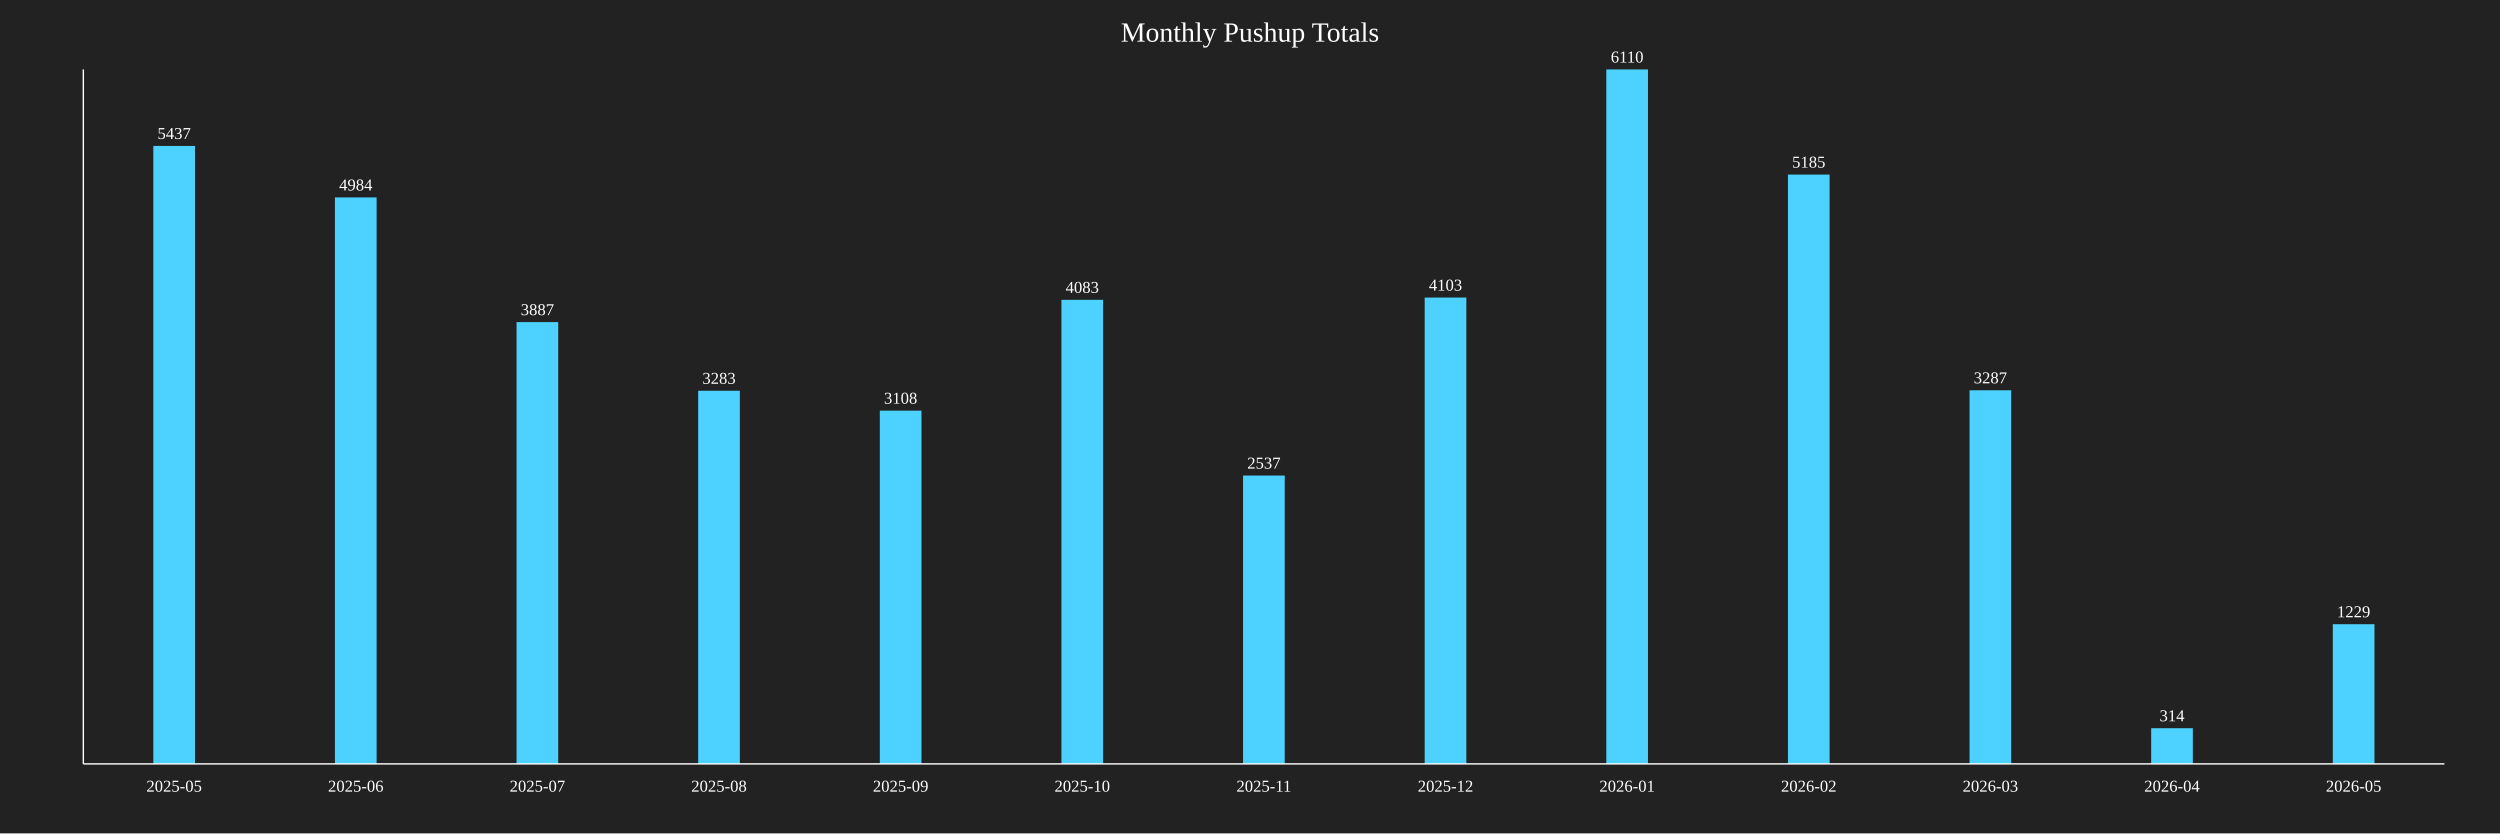
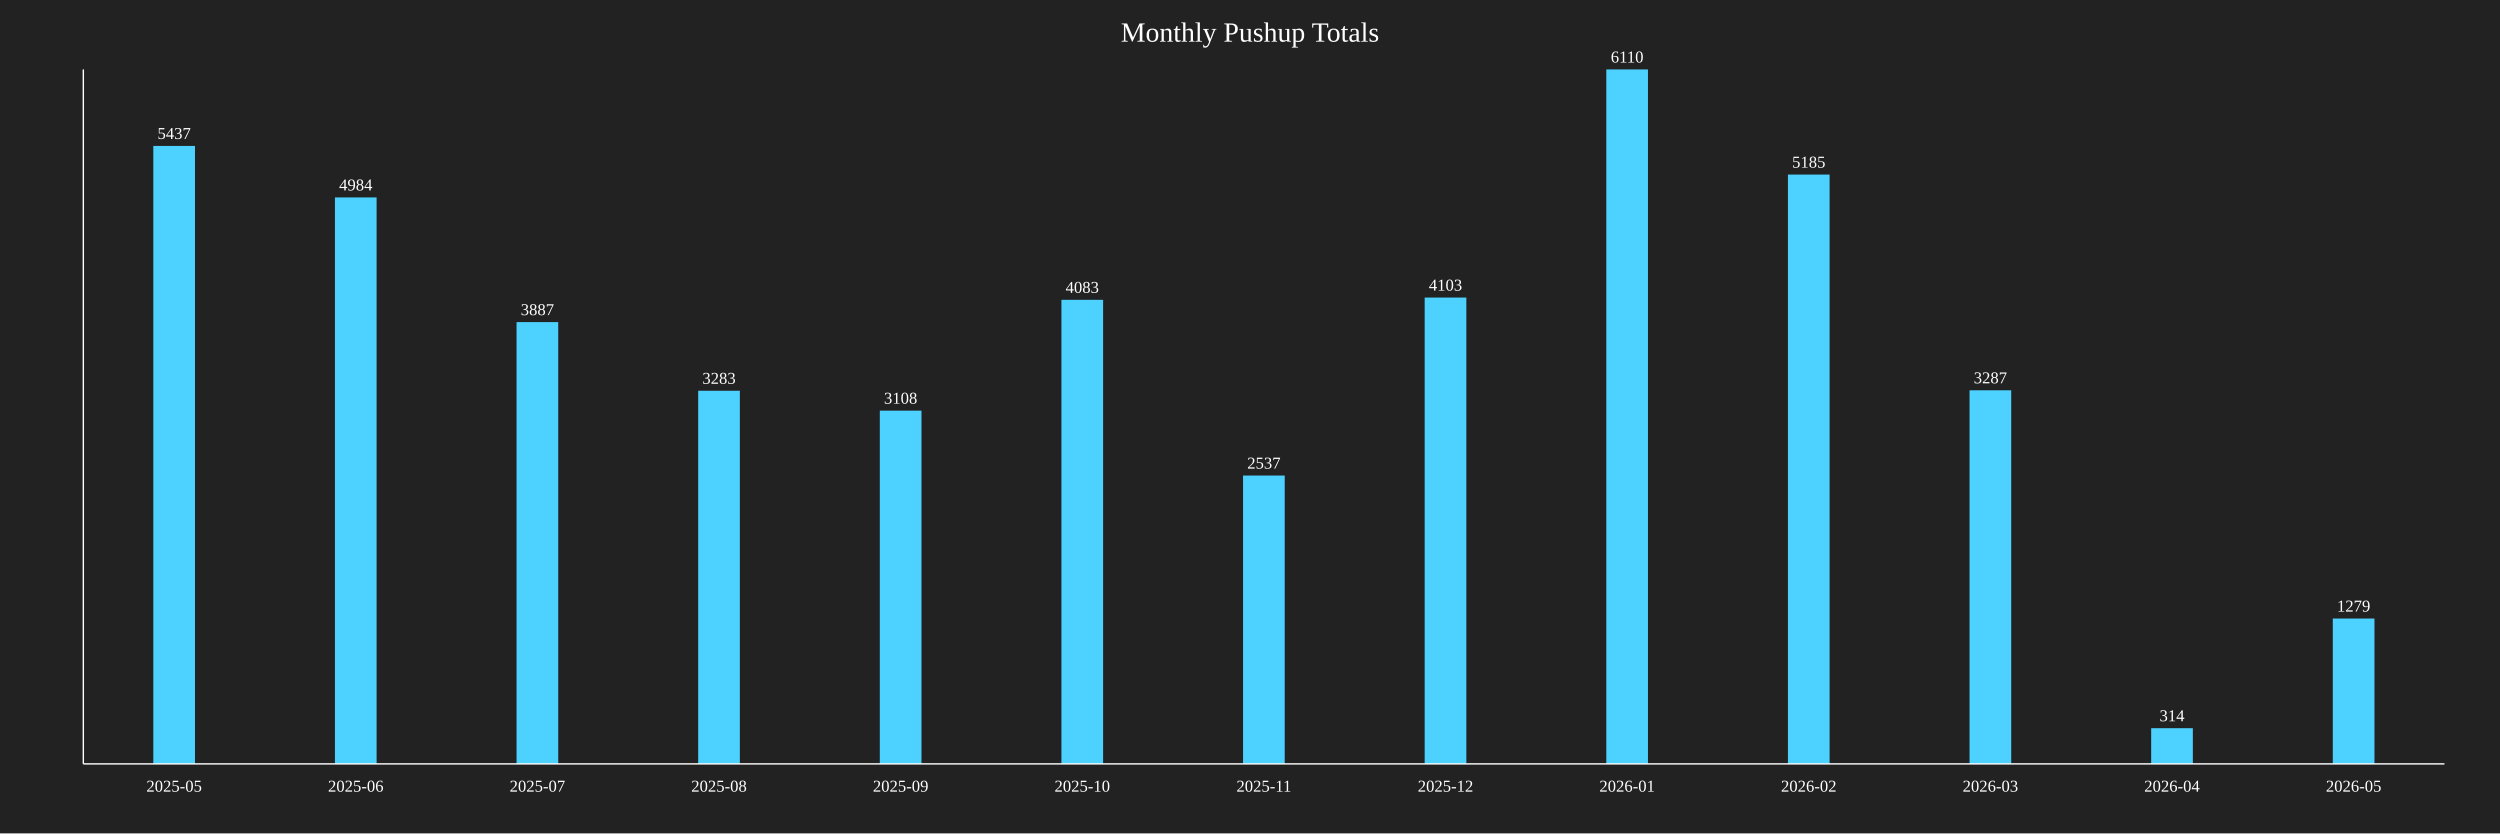
<svg xmlns="http://www.w3.org/2000/svg" baseProfile="full" height="600" version="1.1" width="1800">
  <defs />
  <rect fill="#222222" height="100%" width="100%" x="0" y="0" />
  <text fill="white" font-size="20" text-anchor="middle" x="900.0" y="30">Monthly Pushup Totals</text>
  <rect fill="#4DD2FF" height="444.926" width="30" x="110.385" y="105.074" />
  <text fill="white" font-size="12" text-anchor="middle" x="125.385" y="100.074">5437</text>
  <text fill="white" font-size="12" text-anchor="middle" x="125.385" y="570">2025-05</text>
  <rect fill="#4DD2FF" height="407.856" width="30" x="241.154" y="142.144" />
  <text fill="white" font-size="12" text-anchor="middle" x="256.154" y="137.144">4984</text>
  <text fill="white" font-size="12" text-anchor="middle" x="256.154" y="570">2025-06</text>
  <rect fill="#4DD2FF" height="318.085" width="30" x="371.923" y="231.915" />
  <text fill="white" font-size="12" text-anchor="middle" x="386.923" y="226.915">3887</text>
  <text fill="white" font-size="12" text-anchor="middle" x="386.923" y="570">2025-07</text>
  <rect fill="#4DD2FF" height="268.658" width="30" x="502.692" y="281.342" />
  <text fill="white" font-size="12" text-anchor="middle" x="517.692" y="276.342">3283</text>
  <text fill="white" font-size="12" text-anchor="middle" x="517.692" y="570">2025-08</text>
  <rect fill="#4DD2FF" height="254.337" width="30" x="633.462" y="295.663" />
  <text fill="white" font-size="12" text-anchor="middle" x="648.462" y="290.663">3108</text>
  <text fill="white" font-size="12" text-anchor="middle" x="648.462" y="570">2025-09</text>
  <rect fill="#4DD2FF" height="334.124" width="30" x="764.231" y="215.876" />
  <text fill="white" font-size="12" text-anchor="middle" x="779.231" y="210.876">4083</text>
  <text fill="white" font-size="12" text-anchor="middle" x="779.231" y="570">2025-10</text>
  <rect fill="#4DD2FF" height="207.61" width="30" x="895.0" y="342.39" />
  <text fill="white" font-size="12" text-anchor="middle" x="910.0" y="337.39">2537</text>
  <text fill="white" font-size="12" text-anchor="middle" x="910.0" y="570">2025-11</text>
  <rect fill="#4DD2FF" height="335.761" width="30" x="1025.769" y="214.239" />
  <text fill="white" font-size="12" text-anchor="middle" x="1040.769" y="209.239">4103</text>
  <text fill="white" font-size="12" text-anchor="middle" x="1040.769" y="570">2025-12</text>
  <rect fill="#4DD2FF" height="500.0" width="30" x="1156.538" y="50.0" />
  <text fill="white" font-size="12" text-anchor="middle" x="1171.538" y="45.0">6110</text>
  <text fill="white" font-size="12" text-anchor="middle" x="1171.538" y="570">2026-01</text>
  <rect fill="#4DD2FF" height="424.304" width="30" x="1287.308" y="125.696" />
  <text fill="white" font-size="12" text-anchor="middle" x="1302.308" y="120.696">5185</text>
  <text fill="white" font-size="12" text-anchor="middle" x="1302.308" y="570">2026-02</text>
  <rect fill="#4DD2FF" height="268.985" width="30" x="1418.077" y="281.015" />
  <text fill="white" font-size="12" text-anchor="middle" x="1433.077" y="276.015">3287</text>
  <text fill="white" font-size="12" text-anchor="middle" x="1433.077" y="570">2026-03</text>
  <rect fill="#4DD2FF" height="25.696" width="30" x="1548.846" y="524.304" />
  <text fill="white" font-size="12" text-anchor="middle" x="1563.846" y="519.304">314</text>
  <text fill="white" font-size="12" text-anchor="middle" x="1563.846" y="570">2026-04</text>
-   <rect fill="#4DD2FF" height="100.573" width="30" x="1679.615" y="449.427" />
-   <text fill="white" font-size="12" text-anchor="middle" x="1694.615" y="444.427">1229</text>
+   <rect fill="#4DD2FF" height="104.664" width="30" x="1679.615" y="445.336" />
+   <text fill="white" font-size="12" text-anchor="middle" x="1694.615" y="440.336">1279</text>
  <text fill="white" font-size="12" text-anchor="middle" x="1694.615" y="570">2026-05</text>
  <line stroke="white" x1="60" x2="60" y1="50" y2="550" />
  <line stroke="white" x1="60" x2="1760" y1="550" y2="550" />
</svg>
